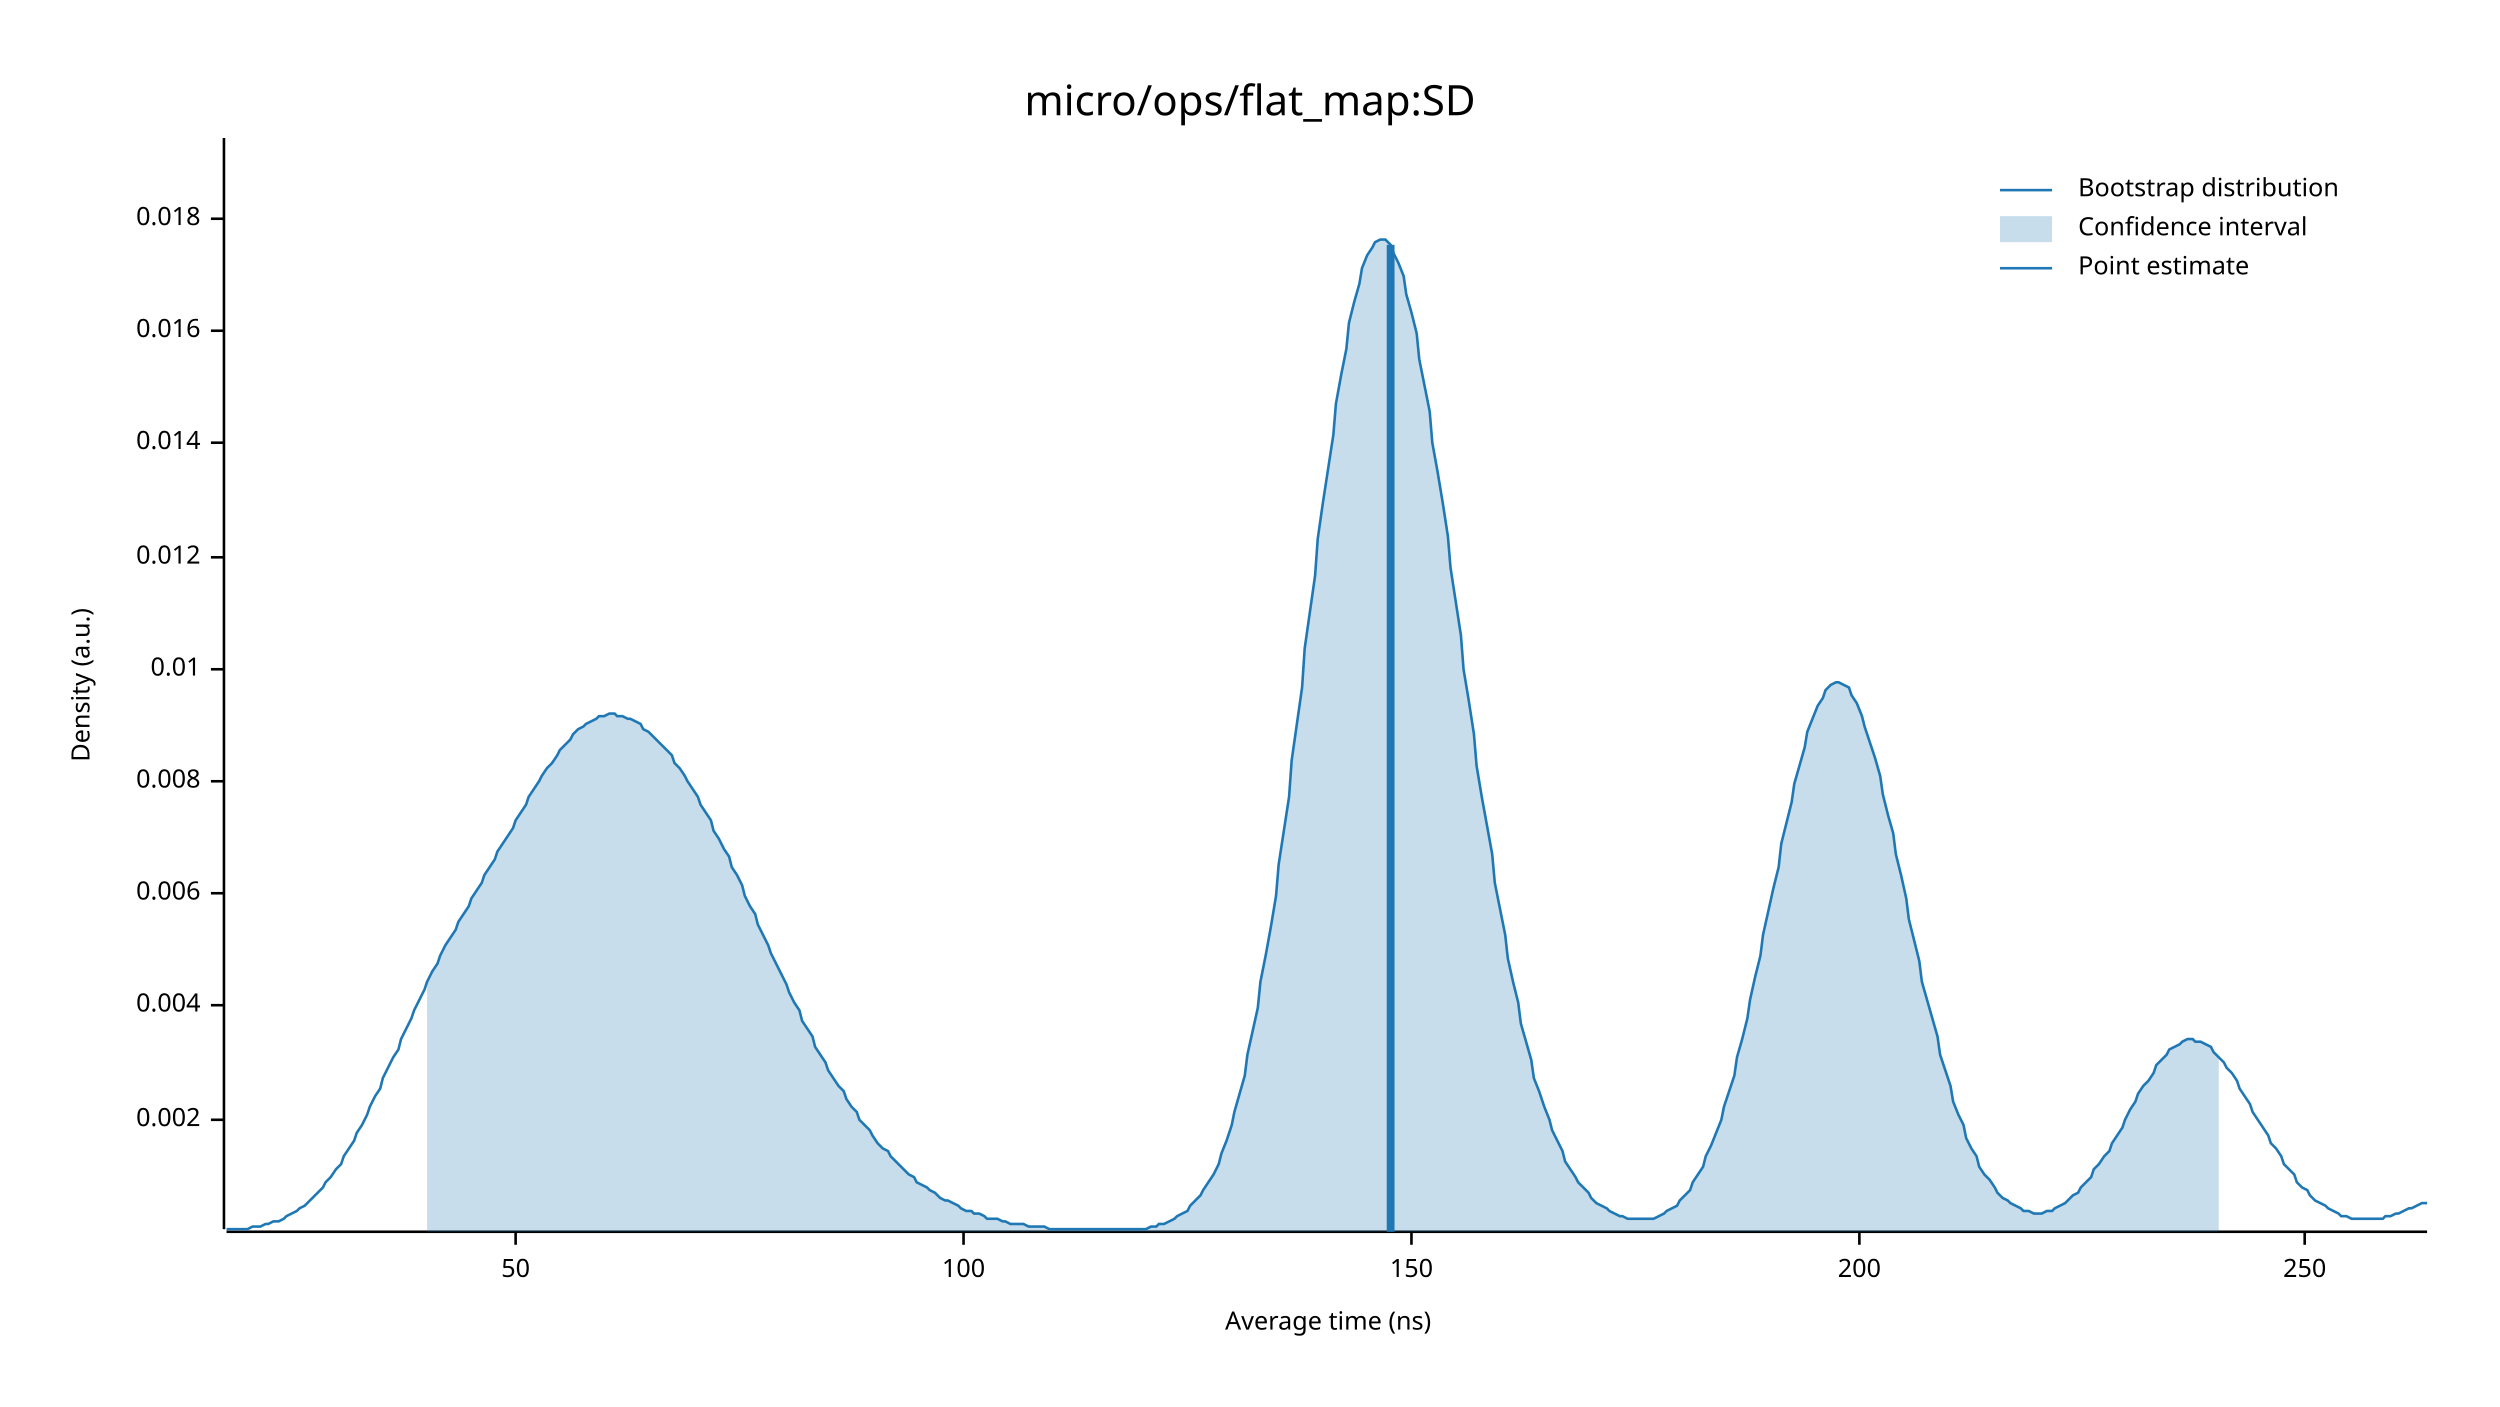
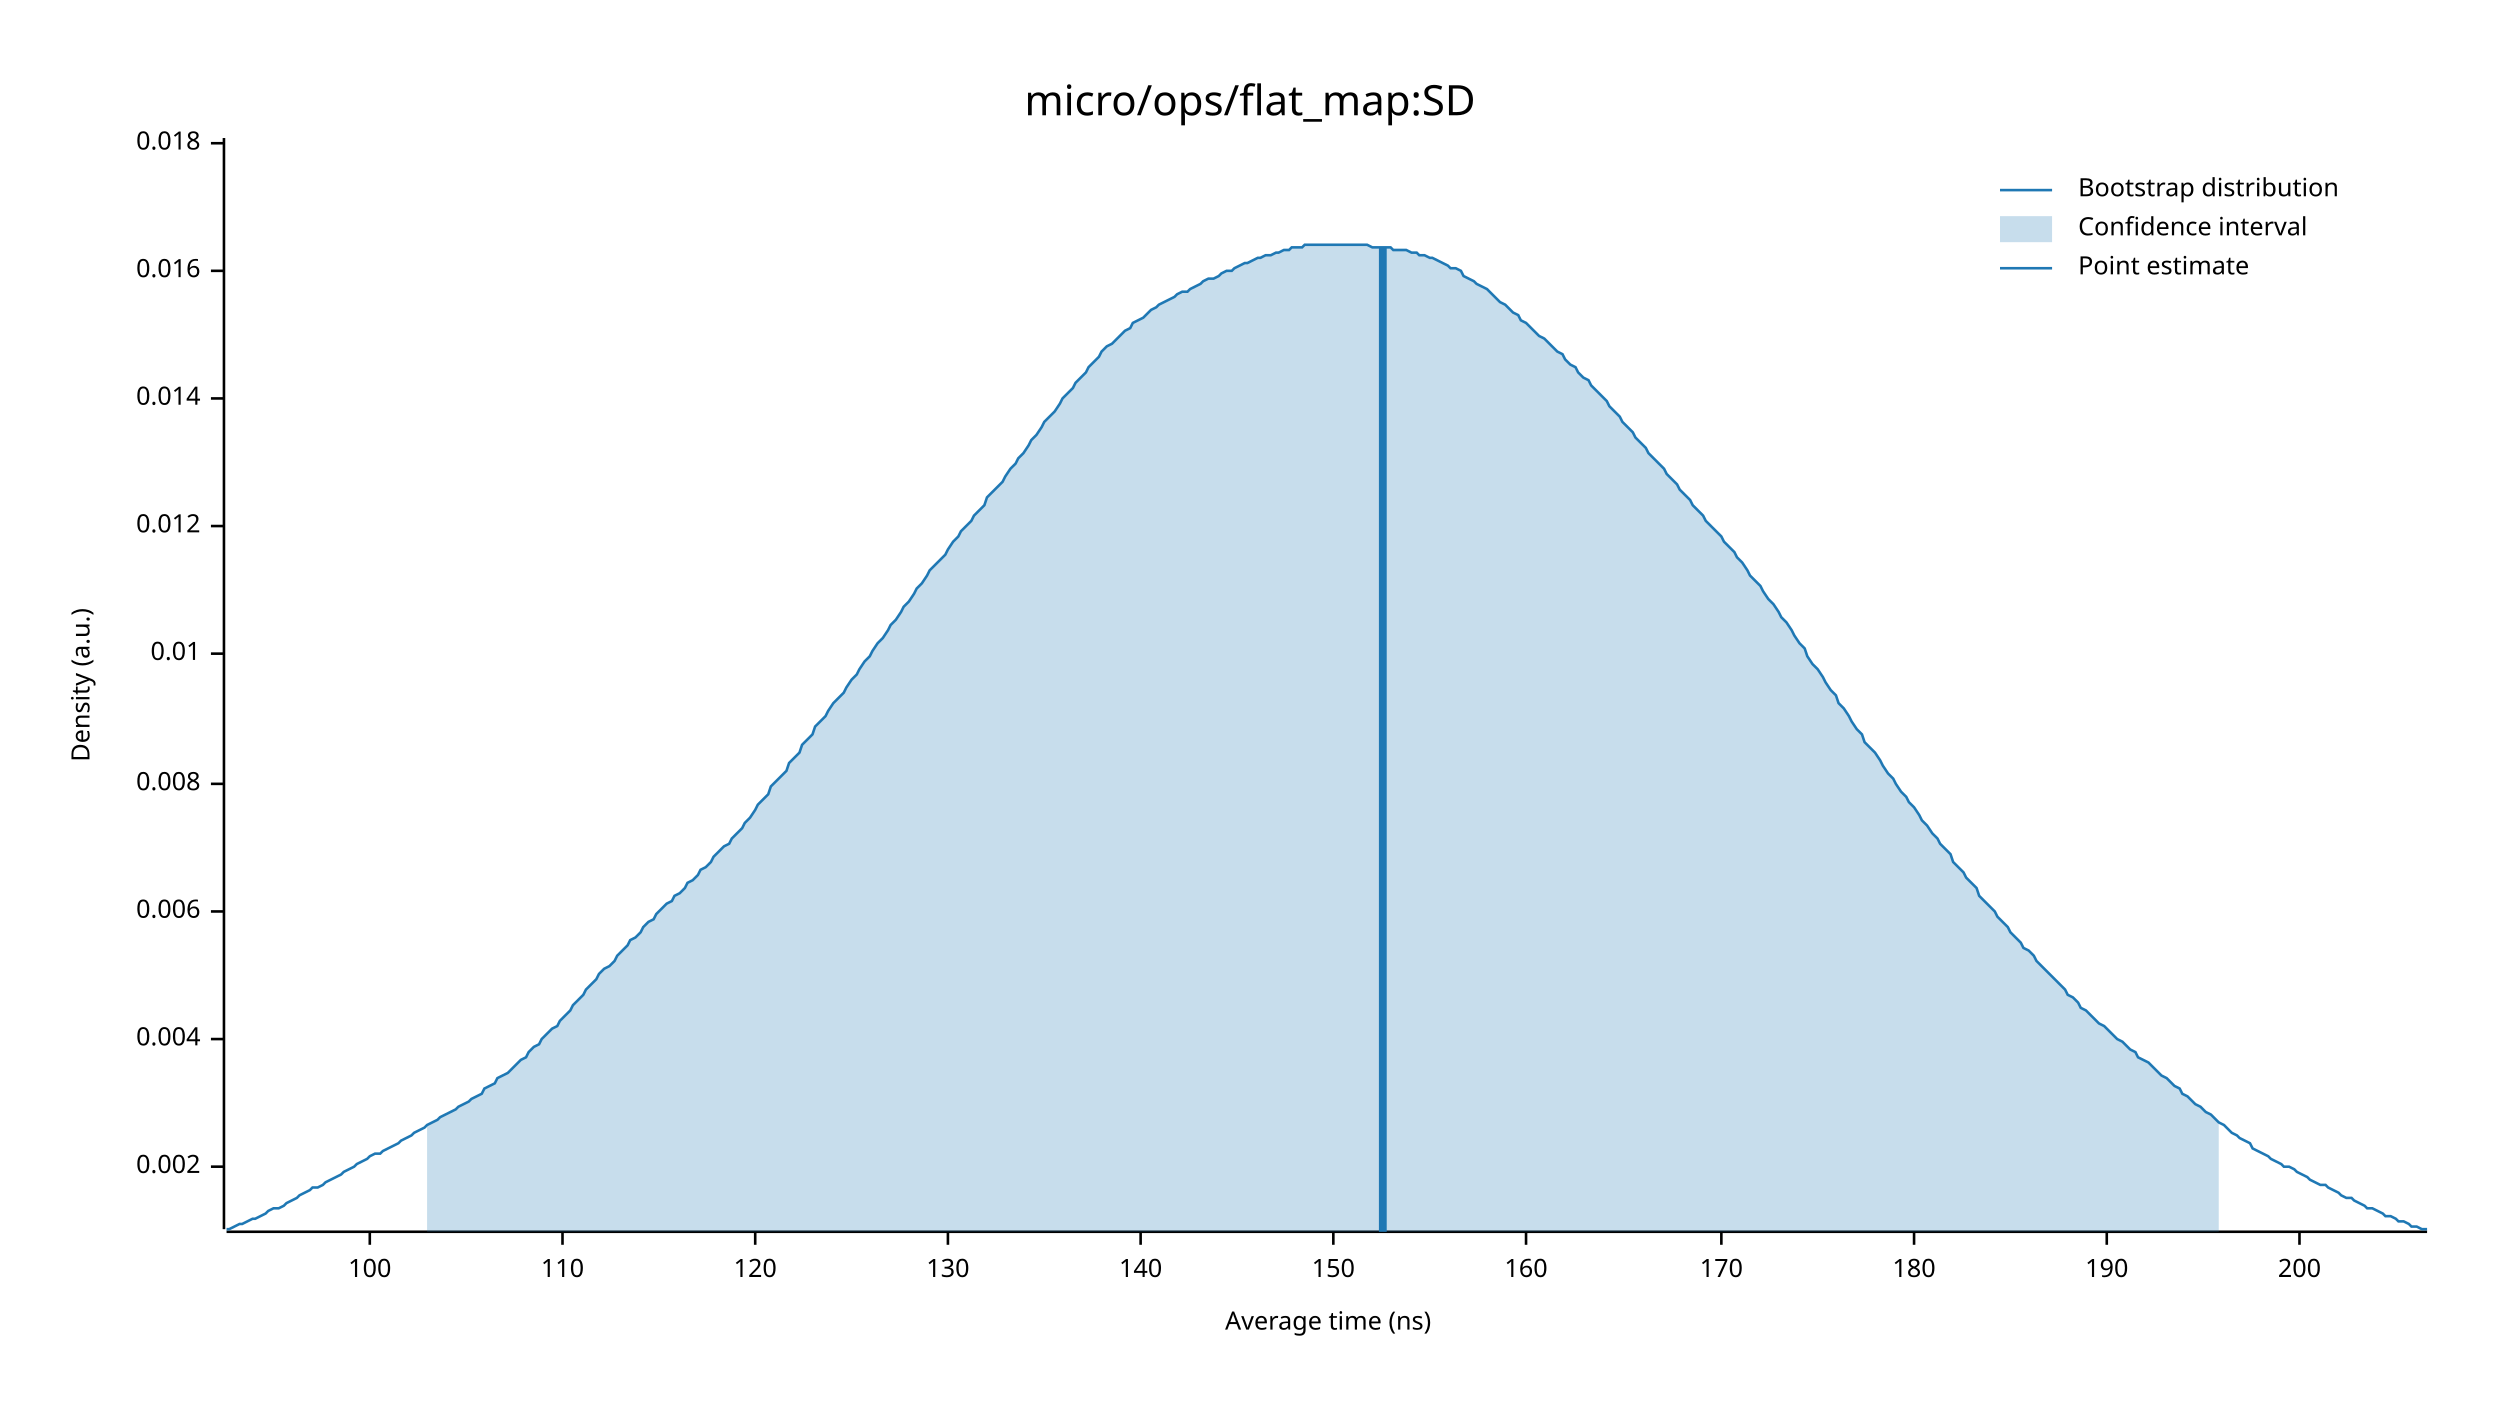
<svg xmlns="http://www.w3.org/2000/svg" width="960" height="540" viewBox="0 0 960 540">
  <text x="480" y="32" dy="0.76em" text-anchor="middle" font-family="sans-serif" font-size="16.129" opacity="1" fill="#000000">
micro/ops/flat_map:SD
</text>
  <text x="27" y="263" dy="0.76em" text-anchor="middle" font-family="sans-serif" font-size="9.677" opacity="1" fill="#000000" transform="rotate(270, 27, 263)">
Density (a.u.)
</text>
  <text x="510" y="513" dy="-0.5ex" text-anchor="middle" font-family="sans-serif" font-size="9.677" opacity="1" fill="#000000">
Average time (ns)
</text>
  <polyline fill="none" opacity="1" stroke="#000000" stroke-width="1" points="86,53 86,472 " />
-   <text x="77" y="430" dy="0.5ex" text-anchor="end" font-family="sans-serif" font-size="9.677" opacity="1" fill="#000000">
+   <text x="77" y="448" dy="0.5ex" text-anchor="end" font-family="sans-serif" font-size="9.677" opacity="1" fill="#000000">
0.002
</text>
-   <polyline fill="none" opacity="1" stroke="#000000" stroke-width="1" points="81,430 86,430 " />
-   <text x="77" y="386" dy="0.5ex" text-anchor="end" font-family="sans-serif" font-size="9.677" opacity="1" fill="#000000">
+   <polyline fill="none" opacity="1" stroke="#000000" stroke-width="1" points="81,448 86,448 " />
+   <text x="77" y="399" dy="0.5ex" text-anchor="end" font-family="sans-serif" font-size="9.677" opacity="1" fill="#000000">
0.004
</text>
-   <polyline fill="none" opacity="1" stroke="#000000" stroke-width="1" points="81,386 86,386 " />
-   <text x="77" y="343" dy="0.5ex" text-anchor="end" font-family="sans-serif" font-size="9.677" opacity="1" fill="#000000">
+   <polyline fill="none" opacity="1" stroke="#000000" stroke-width="1" points="81,399 86,399 " />
+   <text x="77" y="350" dy="0.5ex" text-anchor="end" font-family="sans-serif" font-size="9.677" opacity="1" fill="#000000">
0.006
</text>
-   <polyline fill="none" opacity="1" stroke="#000000" stroke-width="1" points="81,343 86,343 " />
-   <text x="77" y="300" dy="0.5ex" text-anchor="end" font-family="sans-serif" font-size="9.677" opacity="1" fill="#000000">
+   <polyline fill="none" opacity="1" stroke="#000000" stroke-width="1" points="81,350 86,350 " />
+   <text x="77" y="301" dy="0.5ex" text-anchor="end" font-family="sans-serif" font-size="9.677" opacity="1" fill="#000000">
0.008
</text>
-   <polyline fill="none" opacity="1" stroke="#000000" stroke-width="1" points="81,300 86,300 " />
-   <text x="77" y="257" dy="0.5ex" text-anchor="end" font-family="sans-serif" font-size="9.677" opacity="1" fill="#000000">
+   <polyline fill="none" opacity="1" stroke="#000000" stroke-width="1" points="81,301 86,301 " />
+   <text x="77" y="251" dy="0.5ex" text-anchor="end" font-family="sans-serif" font-size="9.677" opacity="1" fill="#000000">
0.01
</text>
-   <polyline fill="none" opacity="1" stroke="#000000" stroke-width="1" points="81,257 86,257 " />
-   <text x="77" y="214" dy="0.5ex" text-anchor="end" font-family="sans-serif" font-size="9.677" opacity="1" fill="#000000">
+   <polyline fill="none" opacity="1" stroke="#000000" stroke-width="1" points="81,251 86,251 " />
+   <text x="77" y="202" dy="0.5ex" text-anchor="end" font-family="sans-serif" font-size="9.677" opacity="1" fill="#000000">
0.012
</text>
-   <polyline fill="none" opacity="1" stroke="#000000" stroke-width="1" points="81,214 86,214 " />
-   <text x="77" y="170" dy="0.5ex" text-anchor="end" font-family="sans-serif" font-size="9.677" opacity="1" fill="#000000">
+   <polyline fill="none" opacity="1" stroke="#000000" stroke-width="1" points="81,202 86,202 " />
+   <text x="77" y="153" dy="0.5ex" text-anchor="end" font-family="sans-serif" font-size="9.677" opacity="1" fill="#000000">
0.014
</text>
-   <polyline fill="none" opacity="1" stroke="#000000" stroke-width="1" points="81,170 86,170 " />
-   <text x="77" y="127" dy="0.5ex" text-anchor="end" font-family="sans-serif" font-size="9.677" opacity="1" fill="#000000">
+   <polyline fill="none" opacity="1" stroke="#000000" stroke-width="1" points="81,153 86,153 " />
+   <text x="77" y="104" dy="0.5ex" text-anchor="end" font-family="sans-serif" font-size="9.677" opacity="1" fill="#000000">
0.016
</text>
-   <polyline fill="none" opacity="1" stroke="#000000" stroke-width="1" points="81,127 86,127 " />
-   <text x="77" y="84" dy="0.5ex" text-anchor="end" font-family="sans-serif" font-size="9.677" opacity="1" fill="#000000">
+   <polyline fill="none" opacity="1" stroke="#000000" stroke-width="1" points="81,104 86,104 " />
+   <text x="77" y="55" dy="0.5ex" text-anchor="end" font-family="sans-serif" font-size="9.677" opacity="1" fill="#000000">
0.018
</text>
-   <polyline fill="none" opacity="1" stroke="#000000" stroke-width="1" points="81,84 86,84 " />
+   <polyline fill="none" opacity="1" stroke="#000000" stroke-width="1" points="81,55 86,55 " />
  <polyline fill="none" opacity="1" stroke="#000000" stroke-width="1" points="87,473 932,473 " />
-   <text x="198" y="483" dy="0.76em" text-anchor="middle" font-family="sans-serif" font-size="9.677" opacity="1" fill="#000000">
- 50
- </text>
-   <polyline fill="none" opacity="1" stroke="#000000" stroke-width="1" points="198,473 198,478 " />
-   <text x="370" y="483" dy="0.76em" text-anchor="middle" font-family="sans-serif" font-size="9.677" opacity="1" fill="#000000">
+   <text x="142" y="483" dy="0.76em" text-anchor="middle" font-family="sans-serif" font-size="9.677" opacity="1" fill="#000000">
100
</text>
-   <polyline fill="none" opacity="1" stroke="#000000" stroke-width="1" points="370,473 370,478 " />
-   <text x="542" y="483" dy="0.76em" text-anchor="middle" font-family="sans-serif" font-size="9.677" opacity="1" fill="#000000">
+   <polyline fill="none" opacity="1" stroke="#000000" stroke-width="1" points="142,473 142,478 " />
+   <text x="216" y="483" dy="0.76em" text-anchor="middle" font-family="sans-serif" font-size="9.677" opacity="1" fill="#000000">
+ 110
+ </text>
+   <polyline fill="none" opacity="1" stroke="#000000" stroke-width="1" points="216,473 216,478 " />
+   <text x="290" y="483" dy="0.76em" text-anchor="middle" font-family="sans-serif" font-size="9.677" opacity="1" fill="#000000">
+ 120
+ </text>
+   <polyline fill="none" opacity="1" stroke="#000000" stroke-width="1" points="290,473 290,478 " />
+   <text x="364" y="483" dy="0.76em" text-anchor="middle" font-family="sans-serif" font-size="9.677" opacity="1" fill="#000000">
+ 130
+ </text>
+   <polyline fill="none" opacity="1" stroke="#000000" stroke-width="1" points="364,473 364,478 " />
+   <text x="438" y="483" dy="0.76em" text-anchor="middle" font-family="sans-serif" font-size="9.677" opacity="1" fill="#000000">
+ 140
+ </text>
+   <polyline fill="none" opacity="1" stroke="#000000" stroke-width="1" points="438,473 438,478 " />
+   <text x="512" y="483" dy="0.76em" text-anchor="middle" font-family="sans-serif" font-size="9.677" opacity="1" fill="#000000">
150
</text>
-   <polyline fill="none" opacity="1" stroke="#000000" stroke-width="1" points="542,473 542,478 " />
-   <text x="714" y="483" dy="0.76em" text-anchor="middle" font-family="sans-serif" font-size="9.677" opacity="1" fill="#000000">
+   <polyline fill="none" opacity="1" stroke="#000000" stroke-width="1" points="512,473 512,478 " />
+   <text x="586" y="483" dy="0.76em" text-anchor="middle" font-family="sans-serif" font-size="9.677" opacity="1" fill="#000000">
+ 160
+ </text>
+   <polyline fill="none" opacity="1" stroke="#000000" stroke-width="1" points="586,473 586,478 " />
+   <text x="661" y="483" dy="0.76em" text-anchor="middle" font-family="sans-serif" font-size="9.677" opacity="1" fill="#000000">
+ 170
+ </text>
+   <polyline fill="none" opacity="1" stroke="#000000" stroke-width="1" points="661,473 661,478 " />
+   <text x="735" y="483" dy="0.76em" text-anchor="middle" font-family="sans-serif" font-size="9.677" opacity="1" fill="#000000">
+ 180
+ </text>
+   <polyline fill="none" opacity="1" stroke="#000000" stroke-width="1" points="735,473 735,478 " />
+   <text x="809" y="483" dy="0.76em" text-anchor="middle" font-family="sans-serif" font-size="9.677" opacity="1" fill="#000000">
+ 190
+ </text>
+   <polyline fill="none" opacity="1" stroke="#000000" stroke-width="1" points="809,473 809,478 " />
+   <text x="883" y="483" dy="0.76em" text-anchor="middle" font-family="sans-serif" font-size="9.677" opacity="1" fill="#000000">
200
</text>
-   <polyline fill="none" opacity="1" stroke="#000000" stroke-width="1" points="714,473 714,478 " />
-   <text x="885" y="483" dy="0.76em" text-anchor="middle" font-family="sans-serif" font-size="9.677" opacity="1" fill="#000000">
- 250
- </text>
-   <polyline fill="none" opacity="1" stroke="#000000" stroke-width="1" points="885,473 885,478 " />
-   <polyline fill="none" opacity="1" stroke="#1F78B4" stroke-width="1" points="87,472 88,472 90,472 92,472 93,472 95,472 97,471 98,471 100,471 102,470 103,470 105,469 107,469 109,468 110,467 112,466 114,465 115,464 117,463 119,461 120,460 122,458 124,456 125,454 127,452 129,449 131,447 132,444 134,441 136,438 137,435 139,432 141,428 142,425 144,421 146,418 147,414 149,410 151,406 153,403 154,399 156,395 158,391 159,388 161,384 163,380 164,377 166,373 168,370 169,367 171,363 173,360 175,357 176,354 178,351 180,348 181,345 183,342 185,339 186,336 188,333 190,330 191,327 193,324 195,321 197,318 198,315 200,312 202,309 203,306 205,303 207,300 208,298 210,295 212,293 214,290 215,288 217,286 219,284 220,282 222,280 224,279 225,278 227,277 229,276 230,275 232,275 234,274 236,274 237,275 239,275 241,276 242,276 244,277 246,278 247,280 249,281 251,283 252,284 254,286 256,288 258,290 259,293 261,295 263,298 264,300 266,303 268,306 269,309 271,312 273,315 274,319 276,322 278,326 280,329 281,333 283,336 285,340 286,344 288,348 290,351 291,355 293,359 295,363 296,366 298,370 300,374 302,378 303,381 305,385 307,388 308,392 310,395 312,398 313,402 315,405 317,408 318,411 320,414 322,417 324,419 325,422 327,425 329,427 330,430 332,432 334,434 335,436 337,439 339,441 341,442 342,444 344,446 346,448 347,449 349,451 351,452 352,454 354,455 356,456 357,457 359,458 361,460 363,461 364,461 366,462 368,463 369,464 371,465 373,465 374,466 376,466 378,467 379,468 381,468 383,468 385,469 386,469 388,470 390,470 391,470 393,470 395,471 396,471 398,471 400,471 401,471 403,472 405,472 407,472 408,472 410,472 412,472 413,472 415,472 417,472 418,472 420,472 422,472 423,472 425,472 427,472 429,472 430,472 432,472 434,472 435,472 437,472 439,472 440,472 442,471 444,471 445,470 447,470 449,469 451,468 452,467 454,466 456,465 457,463 459,461 461,459 462,457 464,454 466,451 468,447 469,443 471,438 473,432 474,427 476,420 478,413 479,405 481,396 483,387 484,377 486,367 488,356 490,344 491,332 493,319 495,306 496,292 498,278 500,264 501,249 503,235 505,221 506,207 508,193 510,180 512,167 513,155 515,144 517,134 518,124 520,116 522,109 523,103 525,98 527,95 528,93 530,92 532,92 534,94 535,97 537,101 539,106 540,113 542,120 544,128 545,138 547,148 549,158 550,170 552,181 554,193 556,206 557,218 559,231 561,244 562,257 564,269 566,282 567,294 569,306 571,317 573,328 574,339 576,349 578,359 579,368 581,377 583,385 584,393 586,400 588,407 589,414 591,419 593,425 595,430 596,434 598,438 600,442 601,446 603,449 605,452 606,454 608,456 610,458 611,460 613,462 615,463 617,464 618,465 620,466 622,467 623,467 625,468 627,468 628,468 630,468 632,468 633,468 635,468 637,467 639,466 640,465 642,464 644,463 645,461 647,459 649,457 650,454 652,451 654,448 655,444 657,440 659,435 661,430 662,425 664,419 666,413 667,406 669,399 671,391 672,384 674,375 676,367 677,359 679,350 681,341 683,333 684,324 686,316 688,308 689,301 691,294 693,287 694,281 696,276 698,271 700,268 701,265 703,263 705,262 706,262 708,263 710,264 711,267 713,270 715,275 716,279 718,285 720,291 722,298 723,305 725,313 727,320 728,328 730,336 732,345 733,353 735,361 737,369 738,377 740,384 742,391 744,398 745,405 747,411 749,417 750,423 752,428 754,432 755,437 757,441 759,444 760,448 762,451 764,453 766,456 767,458 769,460 771,461 772,462 774,463 776,464 777,465 779,465 781,466 782,466 784,466 786,465 788,465 789,464 791,463 793,462 794,461 796,459 798,458 799,456 801,454 803,452 804,449 806,447 808,444 810,442 811,439 813,436 815,433 816,430 818,426 820,423 821,420 823,417 825,415 827,412 828,409 830,407 832,405 833,403 835,402 837,401 838,400 840,399 842,399 843,400 845,400 847,401 849,402 850,404 852,406 854,408 855,410 857,412 859,415 860,418 862,421 864,424 865,427 867,430 869,433 871,436 872,439 874,441 876,444 877,447 879,449 881,451 882,454 884,456 886,457 887,459 889,461 891,462 893,463 894,464 896,465 898,466 899,467 901,467 903,468 904,468 906,468 908,468 909,468 911,468 913,468 915,468 916,467 918,467 920,466 921,466 923,465 925,464 926,464 928,463 930,462 932,462 " />
-   <polygon opacity="0.25" fill="#1F78B4" points="164,377 166,373 168,370 169,367 171,363 173,360 175,357 176,354 178,351 180,348 181,345 183,342 185,339 186,336 188,333 190,330 191,327 193,324 195,321 197,318 198,315 200,312 202,309 203,306 205,303 207,300 208,298 210,295 212,293 214,290 215,288 217,286 219,284 220,282 222,280 224,279 225,278 227,277 229,276 230,275 232,275 234,274 236,274 237,275 239,275 241,276 242,276 244,277 246,278 247,280 249,281 251,283 252,284 254,286 256,288 258,290 259,293 261,295 263,298 264,300 266,303 268,306 269,309 271,312 273,315 274,319 276,322 278,326 280,329 281,333 283,336 285,340 286,344 288,348 290,351 291,355 293,359 295,363 296,366 298,370 300,374 302,378 303,381 305,385 307,388 308,392 310,395 312,398 313,402 315,405 317,408 318,411 320,414 322,417 324,419 325,422 327,425 329,427 330,430 332,432 334,434 335,436 337,439 339,441 341,442 342,444 344,446 346,448 347,449 349,451 351,452 352,454 354,455 356,456 357,457 359,458 361,460 363,461 364,461 366,462 368,463 369,464 371,465 373,465 374,466 376,466 378,467 379,468 381,468 383,468 385,469 386,469 388,470 390,470 391,470 393,470 395,471 396,471 398,471 400,471 401,471 403,472 405,472 407,472 408,472 410,472 412,472 413,472 415,472 417,472 418,472 420,472 422,472 423,472 425,472 427,472 429,472 430,472 432,472 434,472 435,472 437,472 439,472 440,472 442,471 444,471 445,470 447,470 449,469 451,468 452,467 454,466 456,465 457,463 459,461 461,459 462,457 464,454 466,451 468,447 469,443 471,438 473,432 474,427 476,420 478,413 479,405 481,396 483,387 484,377 486,367 488,356 490,344 491,332 493,319 495,306 496,292 498,278 500,264 501,249 503,235 505,221 506,207 508,193 510,180 512,167 513,155 515,144 517,134 518,124 520,116 522,109 523,103 525,98 527,95 528,93 530,92 532,92 534,94 535,97 537,101 539,106 540,113 542,120 544,128 545,138 547,148 549,158 550,170 552,181 554,193 556,206 557,218 559,231 561,244 562,257 564,269 566,282 567,294 569,306 571,317 573,328 574,339 576,349 578,359 579,368 581,377 583,385 584,393 586,400 588,407 589,414 591,419 593,425 595,430 596,434 598,438 600,442 601,446 603,449 605,452 606,454 608,456 610,458 611,460 613,462 615,463 617,464 618,465 620,466 622,467 623,467 625,468 627,468 628,468 630,468 632,468 633,468 635,468 637,467 639,466 640,465 642,464 644,463 645,461 647,459 649,457 650,454 652,451 654,448 655,444 657,440 659,435 661,430 662,425 664,419 666,413 667,406 669,399 671,391 672,384 674,375 676,367 677,359 679,350 681,341 683,333 684,324 686,316 688,308 689,301 691,294 693,287 694,281 696,276 698,271 700,268 701,265 703,263 705,262 706,262 708,263 710,264 711,267 713,270 715,275 716,279 718,285 720,291 722,298 723,305 725,313 727,320 728,328 730,336 732,345 733,353 735,361 737,369 738,377 740,384 742,391 744,398 745,405 747,411 749,417 750,423 752,428 754,432 755,437 757,441 759,444 760,448 762,451 764,453 766,456 767,458 769,460 771,461 772,462 774,463 776,464 777,465 779,465 781,466 782,466 784,466 786,465 788,465 789,464 791,463 793,462 794,461 796,459 798,458 799,456 801,454 803,452 804,449 806,447 808,444 810,442 811,439 813,436 815,433 816,430 818,426 820,423 821,420 823,417 825,415 827,412 828,409 830,407 832,405 833,403 835,402 837,401 838,400 840,399 842,399 843,400 845,400 847,401 849,402 850,404 852,406 852,473 164,473 " />
-   <polyline fill="none" opacity="1" stroke="#1F78B4" stroke-width="3" points="534,473 534,94 " />
+   <polyline fill="none" opacity="1" stroke="#000000" stroke-width="1" points="883,473 883,478 " />
+   <polyline fill="none" opacity="1" stroke="#1F78B4" stroke-width="1" points="87,472 88,472 90,471 92,470 93,470 95,469 97,468 98,468 100,467 102,466 103,465 105,464 107,464 109,463 110,462 112,461 114,460 115,459 117,458 119,457 120,456 122,456 124,455 125,454 127,453 129,452 131,451 132,450 134,449 136,448 137,447 139,446 141,445 142,444 144,443 146,443 147,442 149,441 151,440 153,439 154,438 156,437 158,436 159,435 161,434 163,433 164,432 166,431 168,430 169,429 171,428 173,427 175,426 176,425 178,424 180,423 181,422 183,421 185,420 186,418 188,417 190,416 191,414 193,413 195,412 197,410 198,409 200,407 202,406 203,404 205,402 207,401 208,399 210,397 212,395 214,394 215,392 217,390 219,388 220,386 222,384 224,382 225,380 227,378 229,376 230,374 232,372 234,371 236,369 237,367 239,365 241,363 242,361 244,360 246,358 247,356 249,354 251,353 252,351 254,349 256,347 258,346 259,344 261,343 263,341 264,339 266,338 268,336 269,334 271,333 273,331 274,329 276,327 278,325 280,324 281,322 283,320 285,318 286,316 288,314 290,311 291,309 293,307 295,305 296,302 298,300 300,298 302,296 303,293 305,291 307,289 308,286 310,284 312,282 313,279 315,277 317,275 318,273 320,270 322,268 324,266 325,264 327,261 329,259 330,257 332,254 334,252 335,250 337,247 339,245 341,242 342,240 344,238 346,235 347,233 349,231 351,228 352,226 354,224 356,221 357,219 359,217 361,215 363,213 364,211 366,208 368,206 369,204 371,202 373,200 374,198 376,196 378,194 379,191 381,189 383,187 385,185 386,183 388,180 390,178 391,176 393,174 395,171 396,169 398,167 400,164 401,162 403,160 405,158 407,155 408,153 410,151 412,149 413,147 415,145 417,143 418,141 420,139 422,137 423,135 425,133 427,132 429,130 430,129 432,127 434,126 435,124 437,123 439,122 440,121 442,119 444,118 445,117 447,116 449,115 451,114 452,113 454,112 456,112 457,111 459,110 461,109 462,108 464,107 466,107 468,106 469,105 471,104 473,104 474,103 476,102 478,101 479,101 481,100 483,99 484,99 486,98 488,98 490,97 491,97 493,96 495,96 496,95 498,95 500,95 501,94 503,94 505,94 506,94 508,94 510,94 512,94 513,94 515,94 517,94 518,94 520,94 522,94 523,94 525,94 527,95 528,95 530,95 532,95 534,95 535,96 537,96 539,96 540,96 542,97 544,97 545,98 547,98 549,99 550,99 552,100 554,101 556,102 557,103 559,103 561,104 562,106 564,107 566,108 567,109 569,110 571,111 573,113 574,114 576,116 578,117 579,118 581,120 583,121 584,123 586,124 588,126 589,127 591,129 593,130 595,132 596,133 598,135 600,136 601,138 603,140 605,141 606,143 608,145 610,146 611,148 613,150 615,152 617,154 618,156 620,158 622,160 623,162 625,164 627,166 628,168 630,170 632,172 633,174 635,176 637,178 639,180 640,182 642,184 644,186 645,188 647,190 649,192 650,194 652,196 654,198 655,200 657,202 659,204 661,206 662,208 664,210 666,212 667,214 669,216 671,219 672,221 674,223 676,225 677,227 679,230 681,232 683,235 684,237 686,239 688,242 689,244 691,247 693,249 694,252 696,255 698,257 700,260 701,262 703,265 705,267 706,270 708,272 710,275 711,277 713,280 715,282 716,285 718,287 720,289 722,292 723,294 725,297 727,299 728,301 730,304 732,306 733,308 735,310 737,313 738,315 740,317 742,320 744,322 745,324 747,326 749,328 750,331 752,333 754,335 755,337 757,339 759,341 760,344 762,346 764,348 766,350 767,352 769,354 771,356 772,358 774,360 776,362 777,364 779,365 781,367 782,369 784,371 786,373 788,375 789,376 791,378 793,380 794,382 796,383 798,385 799,387 801,388 803,390 804,391 806,393 808,394 810,396 811,397 813,399 815,400 816,401 818,403 820,404 821,406 823,407 825,408 827,410 828,411 830,413 832,414 833,415 835,417 837,418 838,420 840,421 842,423 843,424 845,425 847,427 849,428 850,429 852,431 854,432 855,433 857,435 859,436 860,437 862,438 864,439 865,441 867,442 869,443 871,444 872,445 874,446 876,447 877,448 879,448 881,449 882,450 884,451 886,452 887,453 889,454 891,455 893,455 894,456 896,457 898,458 899,459 901,460 903,460 904,461 906,462 908,463 909,464 911,464 913,465 915,466 916,467 918,467 920,468 921,469 923,469 925,470 926,471 928,471 930,472 932,472 " />
+   <polygon opacity="0.25" fill="#1F78B4" points="164,432 166,431 168,430 169,429 171,428 173,427 175,426 176,425 178,424 180,423 181,422 183,421 185,420 186,418 188,417 190,416 191,414 193,413 195,412 197,410 198,409 200,407 202,406 203,404 205,402 207,401 208,399 210,397 212,395 214,394 215,392 217,390 219,388 220,386 222,384 224,382 225,380 227,378 229,376 230,374 232,372 234,371 236,369 237,367 239,365 241,363 242,361 244,360 246,358 247,356 249,354 251,353 252,351 254,349 256,347 258,346 259,344 261,343 263,341 264,339 266,338 268,336 269,334 271,333 273,331 274,329 276,327 278,325 280,324 281,322 283,320 285,318 286,316 288,314 290,311 291,309 293,307 295,305 296,302 298,300 300,298 302,296 303,293 305,291 307,289 308,286 310,284 312,282 313,279 315,277 317,275 318,273 320,270 322,268 324,266 325,264 327,261 329,259 330,257 332,254 334,252 335,250 337,247 339,245 341,242 342,240 344,238 346,235 347,233 349,231 351,228 352,226 354,224 356,221 357,219 359,217 361,215 363,213 364,211 366,208 368,206 369,204 371,202 373,200 374,198 376,196 378,194 379,191 381,189 383,187 385,185 386,183 388,180 390,178 391,176 393,174 395,171 396,169 398,167 400,164 401,162 403,160 405,158 407,155 408,153 410,151 412,149 413,147 415,145 417,143 418,141 420,139 422,137 423,135 425,133 427,132 429,130 430,129 432,127 434,126 435,124 437,123 439,122 440,121 442,119 444,118 445,117 447,116 449,115 451,114 452,113 454,112 456,112 457,111 459,110 461,109 462,108 464,107 466,107 468,106 469,105 471,104 473,104 474,103 476,102 478,101 479,101 481,100 483,99 484,99 486,98 488,98 490,97 491,97 493,96 495,96 496,95 498,95 500,95 501,94 503,94 505,94 506,94 508,94 510,94 512,94 513,94 515,94 517,94 518,94 520,94 522,94 523,94 525,94 527,95 528,95 530,95 532,95 534,95 535,96 537,96 539,96 540,96 542,97 544,97 545,98 547,98 549,99 550,99 552,100 554,101 556,102 557,103 559,103 561,104 562,106 564,107 566,108 567,109 569,110 571,111 573,113 574,114 576,116 578,117 579,118 581,120 583,121 584,123 586,124 588,126 589,127 591,129 593,130 595,132 596,133 598,135 600,136 601,138 603,140 605,141 606,143 608,145 610,146 611,148 613,150 615,152 617,154 618,156 620,158 622,160 623,162 625,164 627,166 628,168 630,170 632,172 633,174 635,176 637,178 639,180 640,182 642,184 644,186 645,188 647,190 649,192 650,194 652,196 654,198 655,200 657,202 659,204 661,206 662,208 664,210 666,212 667,214 669,216 671,219 672,221 674,223 676,225 677,227 679,230 681,232 683,235 684,237 686,239 688,242 689,244 691,247 693,249 694,252 696,255 698,257 700,260 701,262 703,265 705,267 706,270 708,272 710,275 711,277 713,280 715,282 716,285 718,287 720,289 722,292 723,294 725,297 727,299 728,301 730,304 732,306 733,308 735,310 737,313 738,315 740,317 742,320 744,322 745,324 747,326 749,328 750,331 752,333 754,335 755,337 757,339 759,341 760,344 762,346 764,348 766,350 767,352 769,354 771,356 772,358 774,360 776,362 777,364 779,365 781,367 782,369 784,371 786,373 788,375 789,376 791,378 793,380 794,382 796,383 798,385 799,387 801,388 803,390 804,391 806,393 808,394 810,396 811,397 813,399 815,400 816,401 818,403 820,404 821,406 823,407 825,408 827,410 828,411 830,413 832,414 833,415 835,417 837,418 838,420 840,421 842,423 843,424 845,425 847,427 849,428 850,429 852,431 852,473 164,473 " />
+   <polyline fill="none" opacity="1" stroke="#1F78B4" stroke-width="3" points="531,473 531,95 " />
  <text x="798" y="68" dy="0.76em" text-anchor="start" font-family="sans-serif" font-size="9.677" opacity="1" fill="#000000">
Bootstrap distribution
</text>
  <text x="798" y="83" dy="0.76em" text-anchor="start" font-family="sans-serif" font-size="9.677" opacity="1" fill="#000000">
Confidence interval
</text>
  <text x="798" y="98" dy="0.76em" text-anchor="start" font-family="sans-serif" font-size="9.677" opacity="1" fill="#000000">
Point estimate
</text>
  <polyline fill="none" opacity="1" stroke="#1F78B4" stroke-width="1" points="768,73 788,73 " />
  <rect x="768" y="83" width="20" height="10" opacity="0.25" fill="#1F78B4" stroke="none" />
  <polyline fill="none" opacity="1" stroke="#1F78B4" stroke-width="1" points="768,103 788,103 " />
</svg>
